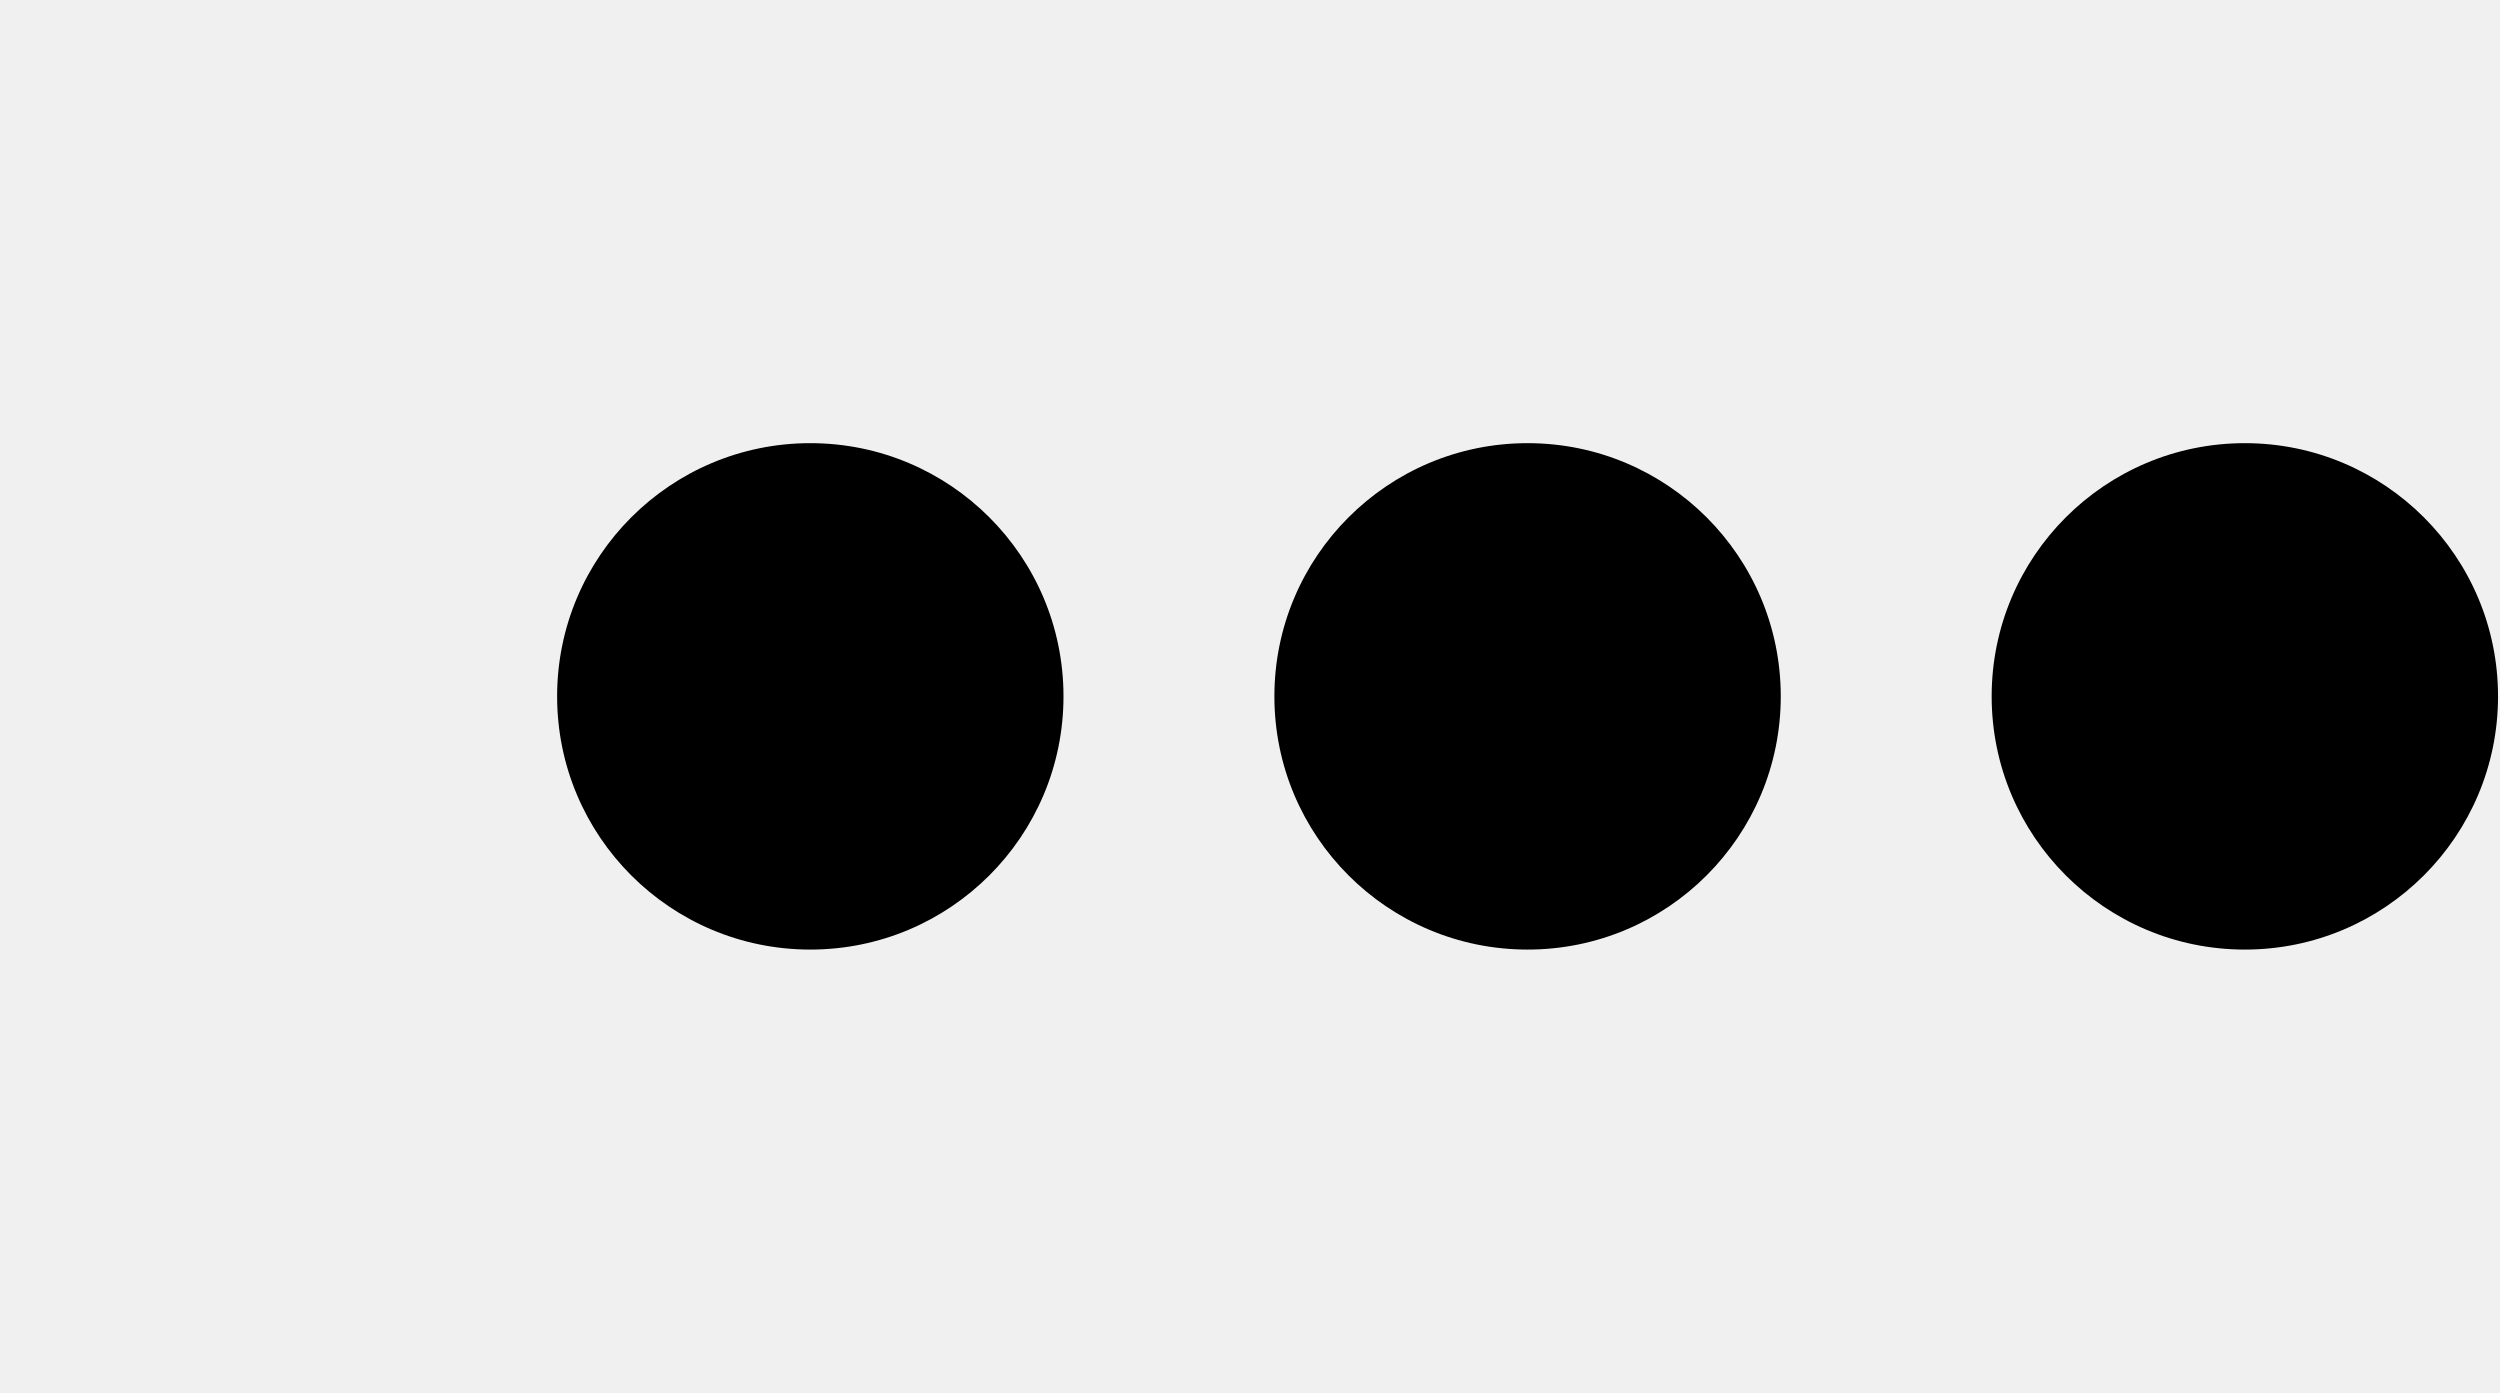
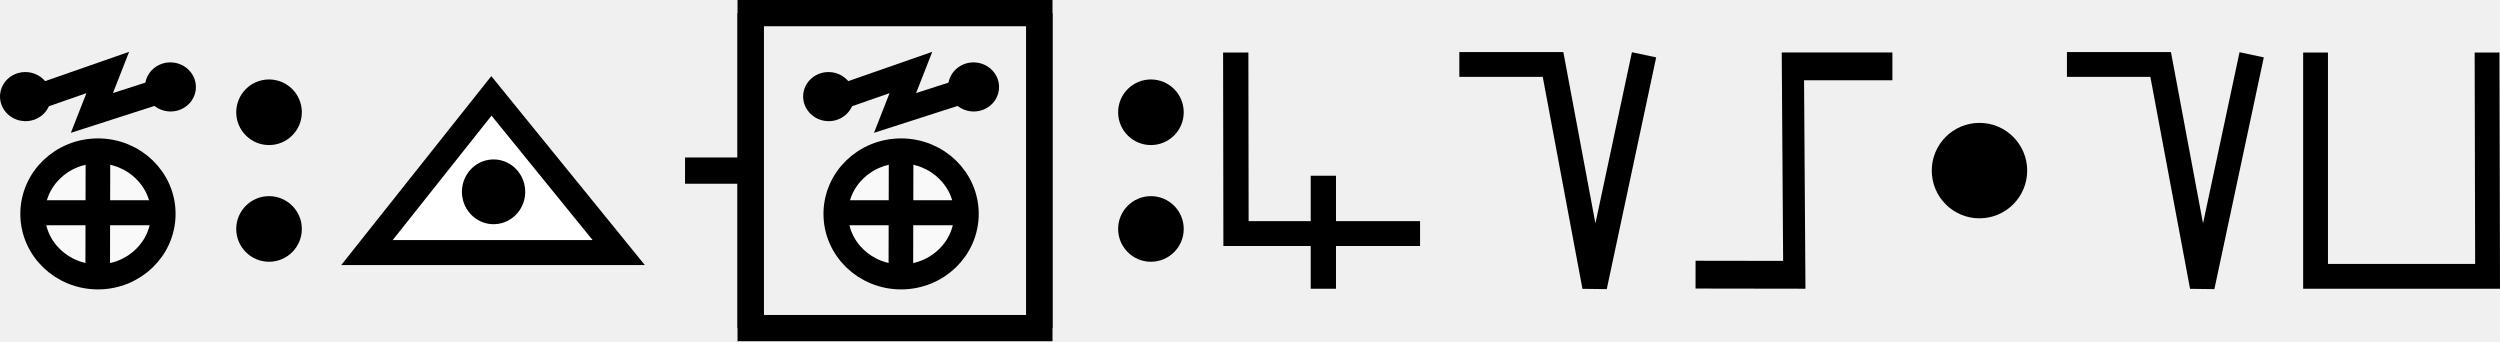
- <svg xmlns="http://www.w3.org/2000/svg" width="35.9" height="20" viewBox="0 0 35.9 20" version="1.1" id="svg3807">
-   <g id="layer L1" transform="translate(0,10)">
+ <svg xmlns="http://www.w3.org/2000/svg" width="190.5" height="26" viewBox="0 0 190.5 26" version="1.1" id="svg3807">
+   <g id="layer L1" transform="translate(0,13)">
    <g transform="translate(0,0)">
-       <g />
-     </g>
-     <g transform="translate(8,0)">
      <g id="layer1" transform="translate(0,-291.7083)">
        <g transform="matrix(1.172932,0,0,-0.9520283,-583.8196,-1486.07)" id="g10351" style="stroke-width:1.788;stroke-miterlimit:4;stroke-dasharray:none">
          <g transform="matrix(0.9094024,0,0,1.120415,45.09442,226.1223)" id="g10351-0" style="stroke-width:1.789;stroke-miterlimit:4;stroke-dasharray:none">
            <g id="g2601" transform="matrix(0.8925618,0,0,0.8925266,53.47671,-202.8362)" style="stroke-width:2.005">
-               <g id="g3084" transform="matrix(1.011122,0,0,0.9932151,-7.370096,-13.71252)" style="stroke-width:2.001">
-                 <g transform="matrix(0.8377975,0,0,0.8280196,-39.34358,-319.7406)" id="g10367" style="stroke-width:2.22;stroke-miterlimit:4;stroke-dasharray:none">
-                   <g id="g2860">
-                     <ellipse style="fill:#000000;fill-opacity:1;fill-rule:evenodd;stroke:none;stroke-width:2.03;stroke-linecap:butt;stroke-linejoin:miter;stroke-miterlimit:4;stroke-dasharray:none;stroke-opacity:1" id="path3355-3-9-8" cx="647.744" cy="-1866.407" rx="4.508" ry="4.644" />
+               <g transform="matrix(0.9161032,0,0,-0.9078513,101.9969,-4745.411)" id="g14246" style="stroke-width:2.177;stroke-miterlimit:4;stroke-dasharray:none">
+                 <g transform="matrix(1.222974,0,0,1.234139,-146.3597,738.2648)" id="g14253">
+                   <g transform="translate(-39.3611,1.9848)" id="g14264" style="stroke-width:1.772;stroke-miterlimit:4;stroke-dasharray:none">
+                     <g id="g10359-10-8" transform="matrix(1,0,0,-1,-52.73343,-5050.882)" style="stroke-width:1.772;stroke-miterlimit:4;stroke-dasharray:none">
+                       <g transform="matrix(1,0,0,-1,9.453375,-5051.509)" id="g14371">
+                         <g id="g10364-8-3" transform="matrix(1,0,0,-1,-48.16121,-5051.049)" />
+                         <g transform="translate(-27.1658,1.5491)" id="g14427">
+                           <g id="g10367-880-7" transform="matrix(1,0,0,-1,-48.16121,-5051.049)" />
+                           <g transform="translate(-45.4538,2.7243)" id="g14438">
+                             <g id="g10370-7-5" transform="matrix(1,0,0,-1,-48.16121,-5051.049)" />
+                             <g transform="translate(-30.4313,0.6037)" id="g14451">
+                               <g id="g12601" style="stroke-width:2.605;stroke-miterlimit:4;stroke-dasharray:none" transform="matrix(0.6486516,0,0,0.7128036,230.9036,-908.8502)">
+                                 <g style="stroke-width:1.48;stroke-miterlimit:4;stroke-dasharray:none" transform="matrix(1.846011,0,0,-1.679871,592.5355,-3070.463)" id="g4509-93-8">
+                                   <g id="g20055" transform="matrix(0.8002002,0,0,0.8223537,5.468814,10.95793)" style="stroke-width:1.824">
+                                     <g id="g20314" transform="matrix(0.9998634,0,0,-1,0.00611664,131.9087)" style="stroke-width:1.824">
+                                       <g id="g1248" transform="matrix(0.4865709,0,0,0.481358,19.61969,44.79501)" style="stroke-width:3.769;stroke-miterlimit:4;stroke-dasharray:none">
+                                         <g id="g1560" transform="matrix(0.7986289,0,0,0.7988544,6.441648,13.45424)" style="stroke-width:4.719">
+                                           <g id="g1745" transform="translate(8.315181,-6.137492)">
+                                             <g id="g2469" transform="translate(17.57402,-2.212496)">
+                                               <g id="g5102" transform="translate(-5.102108,0.563919)" style="stroke-width:3.775;stroke-miterlimit:4;stroke-dasharray:none">
+                                                 <g id="g8395" transform="translate(-1.821697,1.05357)">
+                                                   <g id="g8688" transform="translate(-0.2488129,-1.253024)">
+                                                     <g id="g9078" transform="translate(0.04681289,0.560783)" style="stroke-width:4.719;stroke-miterlimit:4;stroke-dasharray:none">
+                                                       <g id="g9477">
+                                                         <g id="g11145">
+                                                           <g id="g951" transform="translate(3.415347e-7,2.528218)">
+                                                             <g id="g1689" transform="translate(3.4154001e-7,-0.3041344)">
+                                                               <g id="g1699" transform="translate(0,-0.526785)">
+                                                                 <g id="g1679" transform="translate(-11.41954,-26.95456)">
+                                                                   <path id="path4176-8-1-6-4-8-9-74" d="m 39.144,57.595 14.456,-4.959 -3.047,7.634 14.433,-4.566" style="fill:none;fill-rule:evenodd;stroke:#000000;stroke-width:4.719;stroke-linecap:butt;stroke-linejoin:miter;stroke-miterlimit:4;stroke-dasharray:none;stroke-opacity:1" />
+                                                                   <ellipse cy="54.819" cx="41.276" id="path3355-3-80-0-9-6-8-6-5" style="fill:#000000;fill-opacity:1;fill-rule:evenodd;stroke:none;stroke-width:4.719;stroke-linecap:butt;stroke-linejoin:miter;stroke-miterlimit:4;stroke-dasharray:none;stroke-opacity:1" rx="4.881" ry="4.631" transform="matrix(0.9981998,0.05997557,-0.06203654,0.9980739,0,0)" />
+                                                                   <ellipse cy="51.329" cx="68.939" id="path3355-3-80-0-9-6-8-6-5-0" style="fill:#000000;fill-opacity:1;fill-rule:evenodd;stroke:none;stroke-width:4.719;stroke-linecap:butt;stroke-linejoin:miter;stroke-miterlimit:4;stroke-dasharray:none;stroke-opacity:1" rx="4.881" ry="4.631" transform="matrix(0.9981998,0.05997557,-0.06203654,0.9980739,0,0)" />
+                                                                 </g>
+                                                                 <g id="g1674" transform="translate(-12.71777,-26.33924)">
+                                                                   <path id="path3355-6-2-3-6-9-4-3-67-6-8-47" d="M 65.55,78.704 A 12.536,11.884 0 0 1 53.014,90.588 12.536,11.884 0 0 1 40.478,78.704 12.536,11.884 0 0 1 53.014,66.819 12.536,11.884 0 0 1 65.55,78.704 Z" style="fill:#f9f9f9;fill-rule:evenodd;stroke:#000000;stroke-width:4.719;stroke-linecap:butt;stroke-linejoin:miter;stroke-miterlimit:4;stroke-dasharray:none;stroke-opacity:1" />
+                                                                   <path id="path4186-6-9-6-3-9-8-0-44" d="m 53.014,66.552 -0.05,24.626" style="fill:#f9f9f9;fill-rule:evenodd;stroke:#000000;stroke-width:4.719;stroke-linecap:butt;stroke-linejoin:miter;stroke-miterlimit:4;stroke-dasharray:none;stroke-opacity:1" />
+                                                                   <path id="path4186-6-2-8-3-1-8-3-81-30" d="M 66.102,78.485 H 39.926" style="fill:#f9f9f9;fill-rule:evenodd;stroke:#000000;stroke-width:4.719;stroke-linecap:butt;stroke-linejoin:miter;stroke-miterlimit:4;stroke-dasharray:none;stroke-opacity:1" />
+                                                                 </g>
+                                                               </g>
+                                                             </g>
+                                                           </g>
+                                                         </g>
+                                                       </g>
+                                                     </g>
+                                                   </g>
+                                                 </g>
+                                               </g>
+                                             </g>
+                                           </g>
+                                         </g>
+                                       </g>
+                                     </g>
+                                   </g>
+                                 </g>
+                               </g>
+                             </g>
+                           </g>
+                         </g>
+                       </g>
+                     </g>
                  </g>
                </g>
              </g>
            </g>
          </g>
        </g>
      </g>
    </g>
-     <g transform="translate(18.3,0)">
+     <g transform="translate(18,0)">
      <g id="layer1" transform="translate(0,-291.7083)">
        <g transform="matrix(1.172932,0,0,-0.9520283,-583.8196,-1486.07)" id="g10351" style="stroke-width:1.788;stroke-miterlimit:4;stroke-dasharray:none">
          <g transform="matrix(0.9094024,0,0,1.120415,45.09442,226.1223)" id="g10351-0" style="stroke-width:1.789;stroke-miterlimit:4;stroke-dasharray:none">
            <g id="g2601" transform="matrix(0.8925618,0,0,0.8925266,53.47671,-202.8362)" style="stroke-width:2.005">
-               <g id="g3084" transform="matrix(1.011122,0,0,0.9932151,-7.370096,-13.71252)" style="stroke-width:2.001">
-                 <g transform="matrix(0.8377975,0,0,0.8280196,-39.34358,-319.7406)" id="g10367" style="stroke-width:2.22;stroke-miterlimit:4;stroke-dasharray:none">
-                   <g id="g2860">
-                     <ellipse style="fill:#000000;fill-opacity:1;fill-rule:evenodd;stroke:none;stroke-width:2.03;stroke-linecap:butt;stroke-linejoin:miter;stroke-miterlimit:4;stroke-dasharray:none;stroke-opacity:1" id="path3355-3-9-8" cx="647.744" cy="-1866.407" rx="4.508" ry="4.644" />
+               <g transform="matrix(0.9161032,0,0,-0.9078513,101.9969,-4745.411)" id="g14246" style="stroke-width:2.177;stroke-miterlimit:4;stroke-dasharray:none">
+                 <g transform="matrix(1.222974,0,0,1.234139,-146.3597,738.2648)" id="g14253">
+                   <g transform="translate(-39.3611,1.9848)" id="g14264" style="stroke-width:1.772;stroke-miterlimit:4;stroke-dasharray:none">
+                     <g id="g10359-10-8" transform="matrix(1,0,0,-1,-52.73343,-5050.882)" style="stroke-width:1.772;stroke-miterlimit:4;stroke-dasharray:none">
+                       <g transform="matrix(1,0,0,-1,9.453375,-5051.509)" id="g14371">
+                         <g id="g10364-8-3" transform="matrix(1,0,0,-1,-48.16121,-5051.049)" />
+                         <g transform="translate(-27.1658,1.5491)" id="g14427">
+                           <g id="g10367-880-7" transform="matrix(1,0,0,-1,-48.16121,-5051.049)" />
+                           <g transform="translate(-45.4538,2.7243)" id="g14438">
+                             <g id="g10370-7-5" transform="matrix(1,0,0,-1,-48.16121,-5051.049)" />
+                             <g transform="translate(-30.4313,0.6037)" id="g14451">
+                               <g id="g12601" style="stroke-width:2.605;stroke-miterlimit:4;stroke-dasharray:none" transform="matrix(0.6486516,0,0,0.7128036,230.9036,-908.8502)">
+                                 <g id="layer1-6-3-56-3-8-9" transform="matrix(1.060054,0,0,0.9646497,1319.467,-2988.315)" style="stroke-width:3.789">
+                                   <g transform="matrix(5.820712,0,0,5.820712,-711.3569,-666.8932)" id="g5414-3-0-2-5-3-2" style="stroke-width:3.789">
+                                     <g transform="matrix(0.2597607,0,0,0.2597607,12.18558,38.7607)" id="g4442-6-1-3-9-93-5-0" style="stroke-width:3.789">
+                                       <g transform="rotate(180,65.80256,172.9668)" id="g4446-6-9-0-0-1-4-6-2" style="stroke-width:3.789">
+                                         <g transform="translate(-1.010153,-6.12405)" id="g4404-1-2-4-9-2-1-5-3" style="stroke-width:3.789">
+                                           <circle style="fill:#000000;fill-opacity:1;fill-rule:evenodd;stroke:none;stroke-width:1.454;stroke-linecap:butt;stroke-linejoin:miter;stroke-miterlimit:4;stroke-dasharray:none;stroke-opacity:1" id="path3355-3-8-2-7-5-9-7" cx="-118.645" cy="-195.522" r="2.254" transform="scale(-1)" />
+                                           <circle style="fill:#000000;fill-opacity:1;fill-rule:evenodd;stroke:none;stroke-width:1.454;stroke-linecap:butt;stroke-linejoin:miter;stroke-miterlimit:4;stroke-dasharray:none;stroke-opacity:1" id="path3355-3-8-9-5-0-0-9-5" cx="-118.645" cy="-187.504" r="2.254" transform="scale(-1)" />
+                                         </g>
+                                       </g>
+                                     </g>
+                                   </g>
+                                 </g>
+                               </g>
+                             </g>
+                           </g>
+                         </g>
+                       </g>
+                     </g>
                  </g>
                </g>
              </g>
            </g>
          </g>
        </g>
      </g>
    </g>
-     <g transform="translate(28.6,0)">
+     <g transform="translate(26,0)">
      <g id="layer1" transform="translate(0,-291.7083)">
        <g transform="matrix(1.172932,0,0,-0.9520283,-583.8196,-1486.07)" id="g10351" style="stroke-width:1.788;stroke-miterlimit:4;stroke-dasharray:none">
          <g transform="matrix(0.9094024,0,0,1.120415,45.09442,226.1223)" id="g10351-0" style="stroke-width:1.789;stroke-miterlimit:4;stroke-dasharray:none">
            <g id="g2601" transform="matrix(0.8925618,0,0,0.8925266,53.47671,-202.8362)" style="stroke-width:2.005">
-               <g id="g3084" transform="matrix(1.011122,0,0,0.9932151,-7.370096,-13.71252)" style="stroke-width:2.001">
-                 <g transform="matrix(0.8377975,0,0,0.8280196,-39.34358,-319.7406)" id="g10367" style="stroke-width:2.22;stroke-miterlimit:4;stroke-dasharray:none">
-                   <g id="g2860">
-                     <ellipse style="fill:#000000;fill-opacity:1;fill-rule:evenodd;stroke:none;stroke-width:2.03;stroke-linecap:butt;stroke-linejoin:miter;stroke-miterlimit:4;stroke-dasharray:none;stroke-opacity:1" id="path3355-3-9-8" cx="647.744" cy="-1866.407" rx="4.508" ry="4.644" />
+               <g transform="matrix(0.9161032,0,0,-0.9078513,101.9969,-4745.411)" id="g14246" style="stroke-width:2.177;stroke-miterlimit:4;stroke-dasharray:none">
+                 <g transform="matrix(1.222974,0,0,1.234139,-146.3597,738.2648)" id="g14253">
+                   <g transform="translate(-39.3611,1.9848)" id="g14264" style="stroke-width:1.772;stroke-miterlimit:4;stroke-dasharray:none">
+                     <g id="g10359-10-8" transform="matrix(1,0,0,-1,-52.73343,-5050.882)" style="stroke-width:1.772;stroke-miterlimit:4;stroke-dasharray:none">
+                       <g transform="matrix(1,0,0,-1,9.453375,-5051.509)" id="g14371">
+                         <g id="g10364-8-3" transform="matrix(1,0,0,-1,-48.16121,-5051.049)" />
+                         <g transform="translate(-27.1658,1.5491)" id="g14427">
+                           <g id="g10367-880-7" transform="matrix(1,0,0,-1,-48.16121,-5051.049)" />
+                           <g transform="translate(-45.4538,2.7243)" id="g14438">
+                             <g id="g10370-7-5" transform="matrix(1,0,0,-1,-48.16121,-5051.049)" />
+                             <g transform="translate(-30.4313,0.6037)" id="g14451">
+                               <g id="g12601" style="stroke-width:2.605;stroke-miterlimit:4;stroke-dasharray:none" transform="matrix(0.6486516,0,0,0.7128036,230.9036,-908.8502)">
+                                 <g style="stroke-width:1.48;stroke-miterlimit:4;stroke-dasharray:none" transform="matrix(1.846011,0,0,-1.679871,592.5355,-3070.463)" id="g4509-93-8">
+                                   <g id="g20055" transform="matrix(0.8002002,0,0,0.8223537,5.468814,10.95793)" style="stroke-width:1.824">
+                                     <g id="g20314" transform="matrix(0.9998634,0,0,-1,0.00611664,131.9087)" style="stroke-width:1.824">
+                                       <g id="g1248" transform="matrix(0.4865709,0,0,0.481358,19.61969,44.79501)" style="stroke-width:3.769;stroke-miterlimit:4;stroke-dasharray:none">
+                                         <g id="g1560" transform="matrix(0.7986289,0,0,0.7988544,6.441648,13.45424)" style="stroke-width:4.719">
+                                           <g id="g1745" transform="translate(8.315181,-6.137492)">
+                                             <g id="g2469" transform="translate(17.57402,-2.212496)">
+                                               <g id="g5102" transform="translate(-5.102108,0.563919)" style="stroke-width:3.775;stroke-miterlimit:4;stroke-dasharray:none">
+                                                 <g id="g8395" transform="translate(-1.821697,1.05357)">
+                                                   <g id="g8688" transform="translate(-0.2488129,-1.253024)">
+                                                     <g id="g9078" transform="translate(0.04681289,0.560783)" style="stroke-width:4.719;stroke-miterlimit:4;stroke-dasharray:none">
+                                                       <g id="g9477">
+                                                         <g id="g11145">
+                                                           <g id="g951" transform="translate(3.415347e-7,2.528218)">
+                                                             <g id="g1689" transform="translate(3.4154001e-7,-0.3041344)">
+                                                               <g id="g1890" transform="matrix(-1,0,0,1,89.45074,-3.565848)">
+                                                                 <g id="g2532" transform="translate(-24.9151,-4.842077)" style="stroke:#000000;stroke-opacity:1;fill:#ffffff;fill-opacity:1">
+                                                                   <g id="g2687" transform="translate(0.2841869,-2.664559)">
+                                                                     <g id="g2976">
+                                                                       <path style="fill:#ffffff;fill-opacity:1;stroke:#000000;stroke-width:4.719;stroke-miterlimit:4;stroke-dasharray:none;stroke-opacity:1" d="M 39.326,70.208 H 87.642 L 63.76,40.643 Z" id="path4409-7-9-91-2" />
+                                                                       <ellipse style="fill:#000000;fill-opacity:1;fill-rule:evenodd;stroke:none;stroke-width:4.719;stroke-linecap:butt;stroke-linejoin:miter;stroke-miterlimit:4;stroke-dasharray:none;stroke-opacity:1" id="path3355-3-2-2-9-2-2-3" cx="40.233" cy="-76.33" transform="matrix(-0.2573903,0.9663075,-0.96554,-0.2602546,0,0)" rx="6.108" ry="6.076" />
+                                                                     </g>
+                                                                   </g>
+                                                                 </g>
+                                                               </g>
+                                                             </g>
+                                                           </g>
+                                                         </g>
+                                                       </g>
+                                                     </g>
+                                                   </g>
+                                                 </g>
+                                               </g>
+                                             </g>
+                                           </g>
+                                         </g>
+                                       </g>
+                                     </g>
+                                   </g>
+                                 </g>
+                               </g>
+                             </g>
+                           </g>
+                         </g>
+                       </g>
+                     </g>
+                   </g>
+                 </g>
+               </g>
+             </g>
+           </g>
+         </g>
+       </g>
+     </g>
+     <g transform="translate(52.2,0)">
+       <line x1="0" y1="0" x2="5" y2="0" style="stroke:black;stroke-width:2" />
+       <g transform="translate(9,0)">
+         <g transform="translate(0,0)">
+           <g id="layer1" transform="translate(0,-291.7083)">
+             <g transform="matrix(1.172932,0,0,-0.9520283,-583.8196,-1486.07)" id="g10351" style="stroke-width:1.788;stroke-miterlimit:4;stroke-dasharray:none">
+               <g transform="matrix(0.9094024,0,0,1.120415,45.09442,226.1223)" id="g10351-0" style="stroke-width:1.789;stroke-miterlimit:4;stroke-dasharray:none">
+                 <g id="g2601" transform="matrix(0.8925618,0,0,0.8925266,53.47671,-202.8362)" style="stroke-width:2.005">
+                   <g transform="matrix(0.9161032,0,0,-0.9078513,101.9969,-4745.411)" id="g14246" style="stroke-width:2.177;stroke-miterlimit:4;stroke-dasharray:none">
+                     <g transform="matrix(1.222974,0,0,1.234139,-146.3597,738.2648)" id="g14253">
+                       <g transform="translate(-39.3611,1.9848)" id="g14264" style="stroke-width:1.772;stroke-miterlimit:4;stroke-dasharray:none">
+                         <g id="g10359-10-8" transform="matrix(1,0,0,-1,-52.73343,-5050.882)" style="stroke-width:1.772;stroke-miterlimit:4;stroke-dasharray:none">
+                           <g transform="matrix(1,0,0,-1,9.453375,-5051.509)" id="g14371">
+                             <g id="g10364-8-3" transform="matrix(1,0,0,-1,-48.16121,-5051.049)" />
+                             <g transform="translate(-27.1658,1.5491)" id="g14427">
+                               <g id="g10367-880-7" transform="matrix(1,0,0,-1,-48.16121,-5051.049)" />
+                               <g transform="translate(-45.4538,2.7243)" id="g14438">
+                                 <g id="g10370-7-5" transform="matrix(1,0,0,-1,-48.16121,-5051.049)" />
+                                 <g transform="translate(-30.4313,0.6037)" id="g14451">
+                                   <g id="g12601" style="stroke-width:2.605;stroke-miterlimit:4;stroke-dasharray:none" transform="matrix(0.6486516,0,0,0.7128036,230.9036,-908.8502)">
+                                     <g style="stroke-width:1.48;stroke-miterlimit:4;stroke-dasharray:none" transform="matrix(1.846011,0,0,-1.679871,592.5355,-3070.463)" id="g4509-93-8">
+                                       <g id="g20055" transform="matrix(0.8002002,0,0,0.8223537,5.468814,10.95793)" style="stroke-width:1.824">
+                                         <g id="g20314" transform="matrix(0.9998634,0,0,-1,0.00611664,131.9087)" style="stroke-width:1.824">
+                                           <g id="g1248" transform="matrix(0.4865709,0,0,0.481358,19.61969,44.79501)" style="stroke-width:3.769;stroke-miterlimit:4;stroke-dasharray:none">
+                                             <g id="g1560" transform="matrix(0.7986289,0,0,0.7988544,6.441648,13.45424)" style="stroke-width:4.719">
+                                               <g id="g1745" transform="translate(8.315181,-6.137492)">
+                                                 <g id="g2469" transform="translate(17.57402,-2.212496)">
+                                                   <g id="g5102" transform="translate(-5.102108,0.563919)" style="stroke-width:3.775;stroke-miterlimit:4;stroke-dasharray:none">
+                                                     <g id="g8395" transform="translate(-1.821697,1.05357)">
+                                                       <g id="g8688" transform="translate(-0.2488129,-1.253024)">
+                                                         <g id="g9078" transform="translate(0.04681289,0.560783)" style="stroke-width:4.719;stroke-miterlimit:4;stroke-dasharray:none">
+                                                           <g id="g9477">
+                                                             <g id="g11145">
+                                                               <g id="g951" transform="translate(3.415347e-7,2.528218)">
+                                                                 <g id="g1689" transform="translate(3.4154001e-7,-0.3041344)">
+                                                                   <g id="g1699" transform="translate(0,-0.526785)">
+                                                                     <g id="g1679" transform="translate(-11.41954,-26.95456)">
+                                                                       <path id="path4176-8-1-6-4-8-9-74" d="m 39.144,57.595 14.456,-4.959 -3.047,7.634 14.433,-4.566" style="fill:none;fill-rule:evenodd;stroke:#000000;stroke-width:4.719;stroke-linecap:butt;stroke-linejoin:miter;stroke-miterlimit:4;stroke-dasharray:none;stroke-opacity:1" />
+                                                                       <ellipse cy="54.819" cx="41.276" id="path3355-3-80-0-9-6-8-6-5" style="fill:#000000;fill-opacity:1;fill-rule:evenodd;stroke:none;stroke-width:4.719;stroke-linecap:butt;stroke-linejoin:miter;stroke-miterlimit:4;stroke-dasharray:none;stroke-opacity:1" rx="4.881" ry="4.631" transform="matrix(0.9981998,0.05997557,-0.06203654,0.9980739,0,0)" />
+                                                                       <ellipse cy="51.329" cx="68.939" id="path3355-3-80-0-9-6-8-6-5-0" style="fill:#000000;fill-opacity:1;fill-rule:evenodd;stroke:none;stroke-width:4.719;stroke-linecap:butt;stroke-linejoin:miter;stroke-miterlimit:4;stroke-dasharray:none;stroke-opacity:1" rx="4.881" ry="4.631" transform="matrix(0.9981998,0.05997557,-0.06203654,0.9980739,0,0)" />
+                                                                     </g>
+                                                                     <g id="g1674" transform="translate(-12.71777,-26.33924)">
+                                                                       <path id="path3355-6-2-3-6-9-4-3-67-6-8-47" d="M 65.55,78.704 A 12.536,11.884 0 0 1 53.014,90.588 12.536,11.884 0 0 1 40.478,78.704 12.536,11.884 0 0 1 53.014,66.819 12.536,11.884 0 0 1 65.55,78.704 Z" style="fill:#f9f9f9;fill-rule:evenodd;stroke:#000000;stroke-width:4.719;stroke-linecap:butt;stroke-linejoin:miter;stroke-miterlimit:4;stroke-dasharray:none;stroke-opacity:1" />
+                                                                       <path id="path4186-6-9-6-3-9-8-0-44" d="m 53.014,66.552 -0.05,24.626" style="fill:#f9f9f9;fill-rule:evenodd;stroke:#000000;stroke-width:4.719;stroke-linecap:butt;stroke-linejoin:miter;stroke-miterlimit:4;stroke-dasharray:none;stroke-opacity:1" />
+                                                                       <path id="path4186-6-2-8-3-1-8-3-81-30" d="M 66.102,78.485 H 39.926" style="fill:#f9f9f9;fill-rule:evenodd;stroke:#000000;stroke-width:4.719;stroke-linecap:butt;stroke-linejoin:miter;stroke-miterlimit:4;stroke-dasharray:none;stroke-opacity:1" />
+                                                                     </g>
+                                                                   </g>
+                                                                 </g>
+                                                               </g>
+                                                             </g>
+                                                           </g>
+                                                         </g>
+                                                       </g>
+                                                     </g>
+                                                   </g>
+                                                 </g>
+                                               </g>
+                                             </g>
+                                           </g>
+                                         </g>
+                                       </g>
+                                     </g>
+                                   </g>
+                                 </g>
+                               </g>
+                             </g>
+                           </g>
+                         </g>
+                       </g>
+                     </g>
+                   </g>
+                 </g>
+               </g>
+             </g>
+           </g>
+         </g>
+       </g>
+       <polyline points="5,-12 5,12 27,12 27,-12 " style="fill:none;stroke:black;stroke-width:2" />
+       <polyline points="5,12 5,-12 27,-12 27,12 " style="fill:none;stroke:black;stroke-width:2" />
+     </g>
+     <g transform="translate(85.2,0)">
+       <g transform="translate(0,0)">
+         <g id="layer1" transform="translate(0,-291.7083)">
+           <g transform="matrix(1.172932,0,0,-0.9520283,-583.8196,-1486.07)" id="g10351" style="stroke-width:1.788;stroke-miterlimit:4;stroke-dasharray:none">
+             <g transform="matrix(0.9094024,0,0,1.120415,45.09442,226.1223)" id="g10351-0" style="stroke-width:1.789;stroke-miterlimit:4;stroke-dasharray:none">
+               <g id="g2601" transform="matrix(0.8925618,0,0,0.8925266,53.47671,-202.8362)" style="stroke-width:2.005">
+                 <g transform="matrix(0.9161032,0,0,-0.9078513,101.9969,-4745.411)" id="g14246" style="stroke-width:2.177;stroke-miterlimit:4;stroke-dasharray:none">
+                   <g transform="matrix(1.222974,0,0,1.234139,-146.3597,738.2648)" id="g14253">
+                     <g transform="translate(-39.3611,1.9848)" id="g14264" style="stroke-width:1.772;stroke-miterlimit:4;stroke-dasharray:none">
+                       <g id="g10359-10-8" transform="matrix(1,0,0,-1,-52.73343,-5050.882)" style="stroke-width:1.772;stroke-miterlimit:4;stroke-dasharray:none">
+                         <g transform="matrix(1,0,0,-1,9.453375,-5051.509)" id="g14371">
+                           <g id="g10364-8-3" transform="matrix(1,0,0,-1,-48.16121,-5051.049)" />
+                           <g transform="translate(-27.1658,1.5491)" id="g14427">
+                             <g id="g10367-880-7" transform="matrix(1,0,0,-1,-48.16121,-5051.049)" />
+                             <g transform="translate(-45.4538,2.7243)" id="g14438">
+                               <g id="g10370-7-5" transform="matrix(1,0,0,-1,-48.16121,-5051.049)" />
+                               <g transform="translate(-30.4313,0.6037)" id="g14451">
+                                 <g id="g12601" style="stroke-width:2.605;stroke-miterlimit:4;stroke-dasharray:none" transform="matrix(0.6486516,0,0,0.7128036,230.9036,-908.8502)">
+                                   <g id="layer1-6-3-56-3-8-9" transform="matrix(1.060054,0,0,0.9646497,1319.467,-2988.315)" style="stroke-width:3.789">
+                                     <g transform="matrix(5.820712,0,0,5.820712,-711.3569,-666.8932)" id="g5414-3-0-2-5-3-2" style="stroke-width:3.789">
+                                       <g transform="matrix(0.2597607,0,0,0.2597607,12.18558,38.7607)" id="g4442-6-1-3-9-93-5-0" style="stroke-width:3.789">
+                                         <g transform="rotate(180,65.80256,172.9668)" id="g4446-6-9-0-0-1-4-6-2" style="stroke-width:3.789">
+                                           <g transform="translate(-1.010153,-6.12405)" id="g4404-1-2-4-9-2-1-5-3" style="stroke-width:3.789">
+                                             <circle style="fill:#000000;fill-opacity:1;fill-rule:evenodd;stroke:none;stroke-width:1.454;stroke-linecap:butt;stroke-linejoin:miter;stroke-miterlimit:4;stroke-dasharray:none;stroke-opacity:1" id="path3355-3-8-2-7-5-9-7" cx="-118.645" cy="-195.522" r="2.254" transform="scale(-1)" />
+                                             <circle style="fill:#000000;fill-opacity:1;fill-rule:evenodd;stroke:none;stroke-width:1.454;stroke-linecap:butt;stroke-linejoin:miter;stroke-miterlimit:4;stroke-dasharray:none;stroke-opacity:1" id="path3355-3-8-9-5-0-0-9-5" cx="-118.645" cy="-187.504" r="2.254" transform="scale(-1)" />
+                                           </g>
+                                         </g>
+                                       </g>
+                                     </g>
+                                   </g>
+                                 </g>
+                               </g>
+                             </g>
+                           </g>
+                         </g>
+                       </g>
+                     </g>
+                   </g>
+                 </g>
+               </g>
+             </g>
+           </g>
+         </g>
+       </g>
+       <g transform="translate(8,0)">
+         <g transform="translate(0,0)">
+           <g id="layer1" transform="translate(0,-291.7083)">
+             <g transform="matrix(1.172932,0,0,-0.9520283,-583.8196,-1486.07)" id="g10351" style="stroke-width:1.788;stroke-miterlimit:4;stroke-dasharray:none">
+               <g transform="matrix(0.9094024,0,0,1.120415,45.09442,226.1223)" id="g10351-0" style="stroke-width:1.789;stroke-miterlimit:4;stroke-dasharray:none">
+                 <g id="g2601" transform="matrix(0.8925618,0,0,0.8925266,53.47671,-202.8362)" style="stroke-width:2.005">
+                   <g id="g3084" transform="matrix(1.011122,0,0,0.9932151,-7.370096,-13.71252)" style="stroke-width:2.001">
+                     <g id="g7305" transform="rotate(180,507.3533,-1870.45)">
+                       <path style="fill:none;fill-rule:evenodd;stroke:#000000;stroke-width:2.001;stroke-linecap:butt;stroke-linejoin:miter;stroke-miterlimit:4;stroke-dasharray:none;stroke-opacity:1" d="m 514.148,-1885.254 -0.021,14.59 h -14.569" id="path4186-6-7-94-7-8-3-4-9-4-6-1-9-0" />
+                       <path style="fill:none;fill-rule:evenodd;stroke:#000000;stroke-width:2.001;stroke-linecap:butt;stroke-linejoin:miter;stroke-miterlimit:4;stroke-dasharray:none;stroke-opacity:1" d="m 507.213,-1875.326 v 9.106" id="path4186-6-7-94-7-8-3-4-9-4-6-7-7-6-2" />
+                     </g>
+                   </g>
+                 </g>
+               </g>
+             </g>
+           </g>
+         </g>
+         <g transform="translate(18,0)">
+           <g id="layer1" transform="translate(0,-291.7083)">
+             <g transform="matrix(1.172932,0,0,-0.9520283,-583.8196,-1486.07)" id="g10351" style="stroke-width:1.788;stroke-miterlimit:4;stroke-dasharray:none">
+               <g transform="matrix(0.9094024,0,0,1.120415,45.09442,226.1223)" id="g10351-0" style="stroke-width:1.789;stroke-miterlimit:4;stroke-dasharray:none">
+                 <g id="g2601" transform="matrix(0.8925618,0,0,0.8925266,53.47671,-202.8362)" style="stroke-width:2.005">
+                   <g transform="matrix(1.120371,0,0,1.120415,-103.276,239.3698)" id="g10356">
+                     <path style="fill:none;fill-rule:evenodd;stroke:#000000;stroke-width:1.772;stroke-linecap:butt;stroke-linejoin:miter;stroke-miterlimit:4;stroke-dasharray:none;stroke-opacity:1" d="m 549.644,-1871.022 -3.53,-16.555 -2.972,15.865 h -6.694" id="path4186-6-7-94-7-8-3-4-9-6-9-9-8-7-3-2" />
+                   </g>
+                 </g>
+               </g>
+             </g>
+           </g>
+         </g>
+         <g transform="translate(36,0)">
+           <g id="layer1" transform="translate(0,-291.7083)">
+             <g transform="matrix(1.172932,0,0,-0.9520283,-583.8196,-1486.07)" id="g10351" style="stroke-width:1.788;stroke-miterlimit:4;stroke-dasharray:none">
+               <g transform="matrix(0.9094024,0,0,1.120415,45.09442,226.1223)" id="g10351-0" style="stroke-width:1.789;stroke-miterlimit:4;stroke-dasharray:none">
+                 <g id="g2601" transform="matrix(0.8925618,0,0,0.8925266,53.47671,-202.8362)" style="stroke-width:2.005">
+                   <g transform="matrix(-0.9626006,0,0,1.208687,1064.019,394.4588)" id="g10359" style="stroke-width:1.84;stroke-miterlimit:4;stroke-dasharray:none">
+                     <path style="fill:none;fill-rule:evenodd;stroke:#000000;stroke-width:1.84;stroke-linecap:butt;stroke-linejoin:miter;stroke-miterlimit:4;stroke-dasharray:none;stroke-opacity:1" d="m 588.275,-1877.249 -8.21,-0.01 0.117,13.801 h -8.273" id="path4186-6-7-94-7-8-3-4-0-7-9-3-9-6-6" />
+                   </g>
+                 </g>
+               </g>
+             </g>
+           </g>
+         </g>
+         <g transform="translate(54,0)">
+           <g id="layer1" transform="translate(0,-291.7083)">
+             <g transform="matrix(1.172932,0,0,-0.9520283,-583.8196,-1486.07)" id="g10351" style="stroke-width:1.788;stroke-miterlimit:4;stroke-dasharray:none">
+               <g transform="matrix(0.9094024,0,0,1.120415,45.09442,226.1223)" id="g10351-0" style="stroke-width:1.789;stroke-miterlimit:4;stroke-dasharray:none">
+                 <g id="g2601" transform="matrix(0.8925618,0,0,0.8925266,53.47671,-202.8362)" style="stroke-width:2.005">
+                   <g id="g3084" transform="matrix(1.011122,0,0,0.9932151,-7.370096,-13.71252)" style="stroke-width:2.001">
+                     <g transform="matrix(0.8377975,0,0,0.8280196,-39.34358,-319.7406)" id="g10367" style="stroke-width:2.22;stroke-miterlimit:4;stroke-dasharray:none">
+                       <g id="g2860">
+                         <ellipse style="fill:#000000;fill-opacity:1;fill-rule:evenodd;stroke:none;stroke-width:2.03;stroke-linecap:butt;stroke-linejoin:miter;stroke-miterlimit:4;stroke-dasharray:none;stroke-opacity:1" id="path3355-3-9-8" cx="647.744" cy="-1866.407" rx="4.508" ry="4.644" />
+                       </g>
+                     </g>
+                   </g>
+                 </g>
+               </g>
+             </g>
+           </g>
+         </g>
+         <g transform="translate(64.3,0)">
+           <g id="layer1" transform="translate(0,-291.7083)">
+             <g transform="matrix(1.172932,0,0,-0.9520283,-583.8196,-1486.07)" id="g10351" style="stroke-width:1.788;stroke-miterlimit:4;stroke-dasharray:none">
+               <g transform="matrix(0.9094024,0,0,1.120415,45.09442,226.1223)" id="g10351-0" style="stroke-width:1.789;stroke-miterlimit:4;stroke-dasharray:none">
+                 <g id="g2601" transform="matrix(0.8925618,0,0,0.8925266,53.47671,-202.8362)" style="stroke-width:2.005">
+                   <g transform="matrix(1.120371,0,0,1.120415,-103.276,239.3698)" id="g10356">
+                     <path style="fill:none;fill-rule:evenodd;stroke:#000000;stroke-width:1.772;stroke-linecap:butt;stroke-linejoin:miter;stroke-miterlimit:4;stroke-dasharray:none;stroke-opacity:1" d="m 549.644,-1871.022 -3.53,-16.555 -2.972,15.865 h -6.694" id="path4186-6-7-94-7-8-3-4-9-6-9-9-8-7-3-2" />
+                   </g>
+                 </g>
+               </g>
+             </g>
+           </g>
+         </g>
+         <g transform="translate(82.3,0)">
+           <g id="layer1" transform="translate(0,-291.7083)">
+             <g transform="matrix(1.172932,0,0,-0.9520283,-583.8196,-1486.07)" id="g10351" style="stroke-width:1.788;stroke-miterlimit:4;stroke-dasharray:none">
+               <g transform="matrix(0.9094024,0,0,1.120415,45.09442,226.1223)" id="g10351-0" style="stroke-width:1.789;stroke-miterlimit:4;stroke-dasharray:none">
+                 <g id="g2601" transform="matrix(0.8925618,0,0,0.8925266,53.47671,-202.8362)" style="stroke-width:2.005">
+                   <g id="g3084" transform="matrix(1.011122,0,0,0.9932151,-7.370096,-13.71252)" style="stroke-width:2.001">
+                     <g transform="matrix(0.8377975,0,0,0.8280196,-39.34358,-319.7406)" id="g10367" style="stroke-width:2.22;stroke-miterlimit:4;stroke-dasharray:none">
+                       <g transform="matrix(1.322571,0,0,1.36237,-261.9599,693.0778)" id="g10370" style="stroke-width:1.772;stroke-miterlimit:4;stroke-dasharray:none">
+                         <path style="fill:none;fill-rule:evenodd;stroke:#000000;stroke-width:1.772;stroke-linecap:butt;stroke-linejoin:miter;stroke-miterlimit:4;stroke-dasharray:none;stroke-opacity:1" d="m 697.559,-1870.265 0.037,-15.987 H 685.308 l -3.3e-4,15.987" id="path4186-6-7-94-7-8-3-4-9-4-2-5-4-1" />
+                       </g>
+                     </g>
                  </g>
                </g>
              </g>
            </g>
          </g>
        </g>
      </g>
    </g>
  </g>
</svg>
